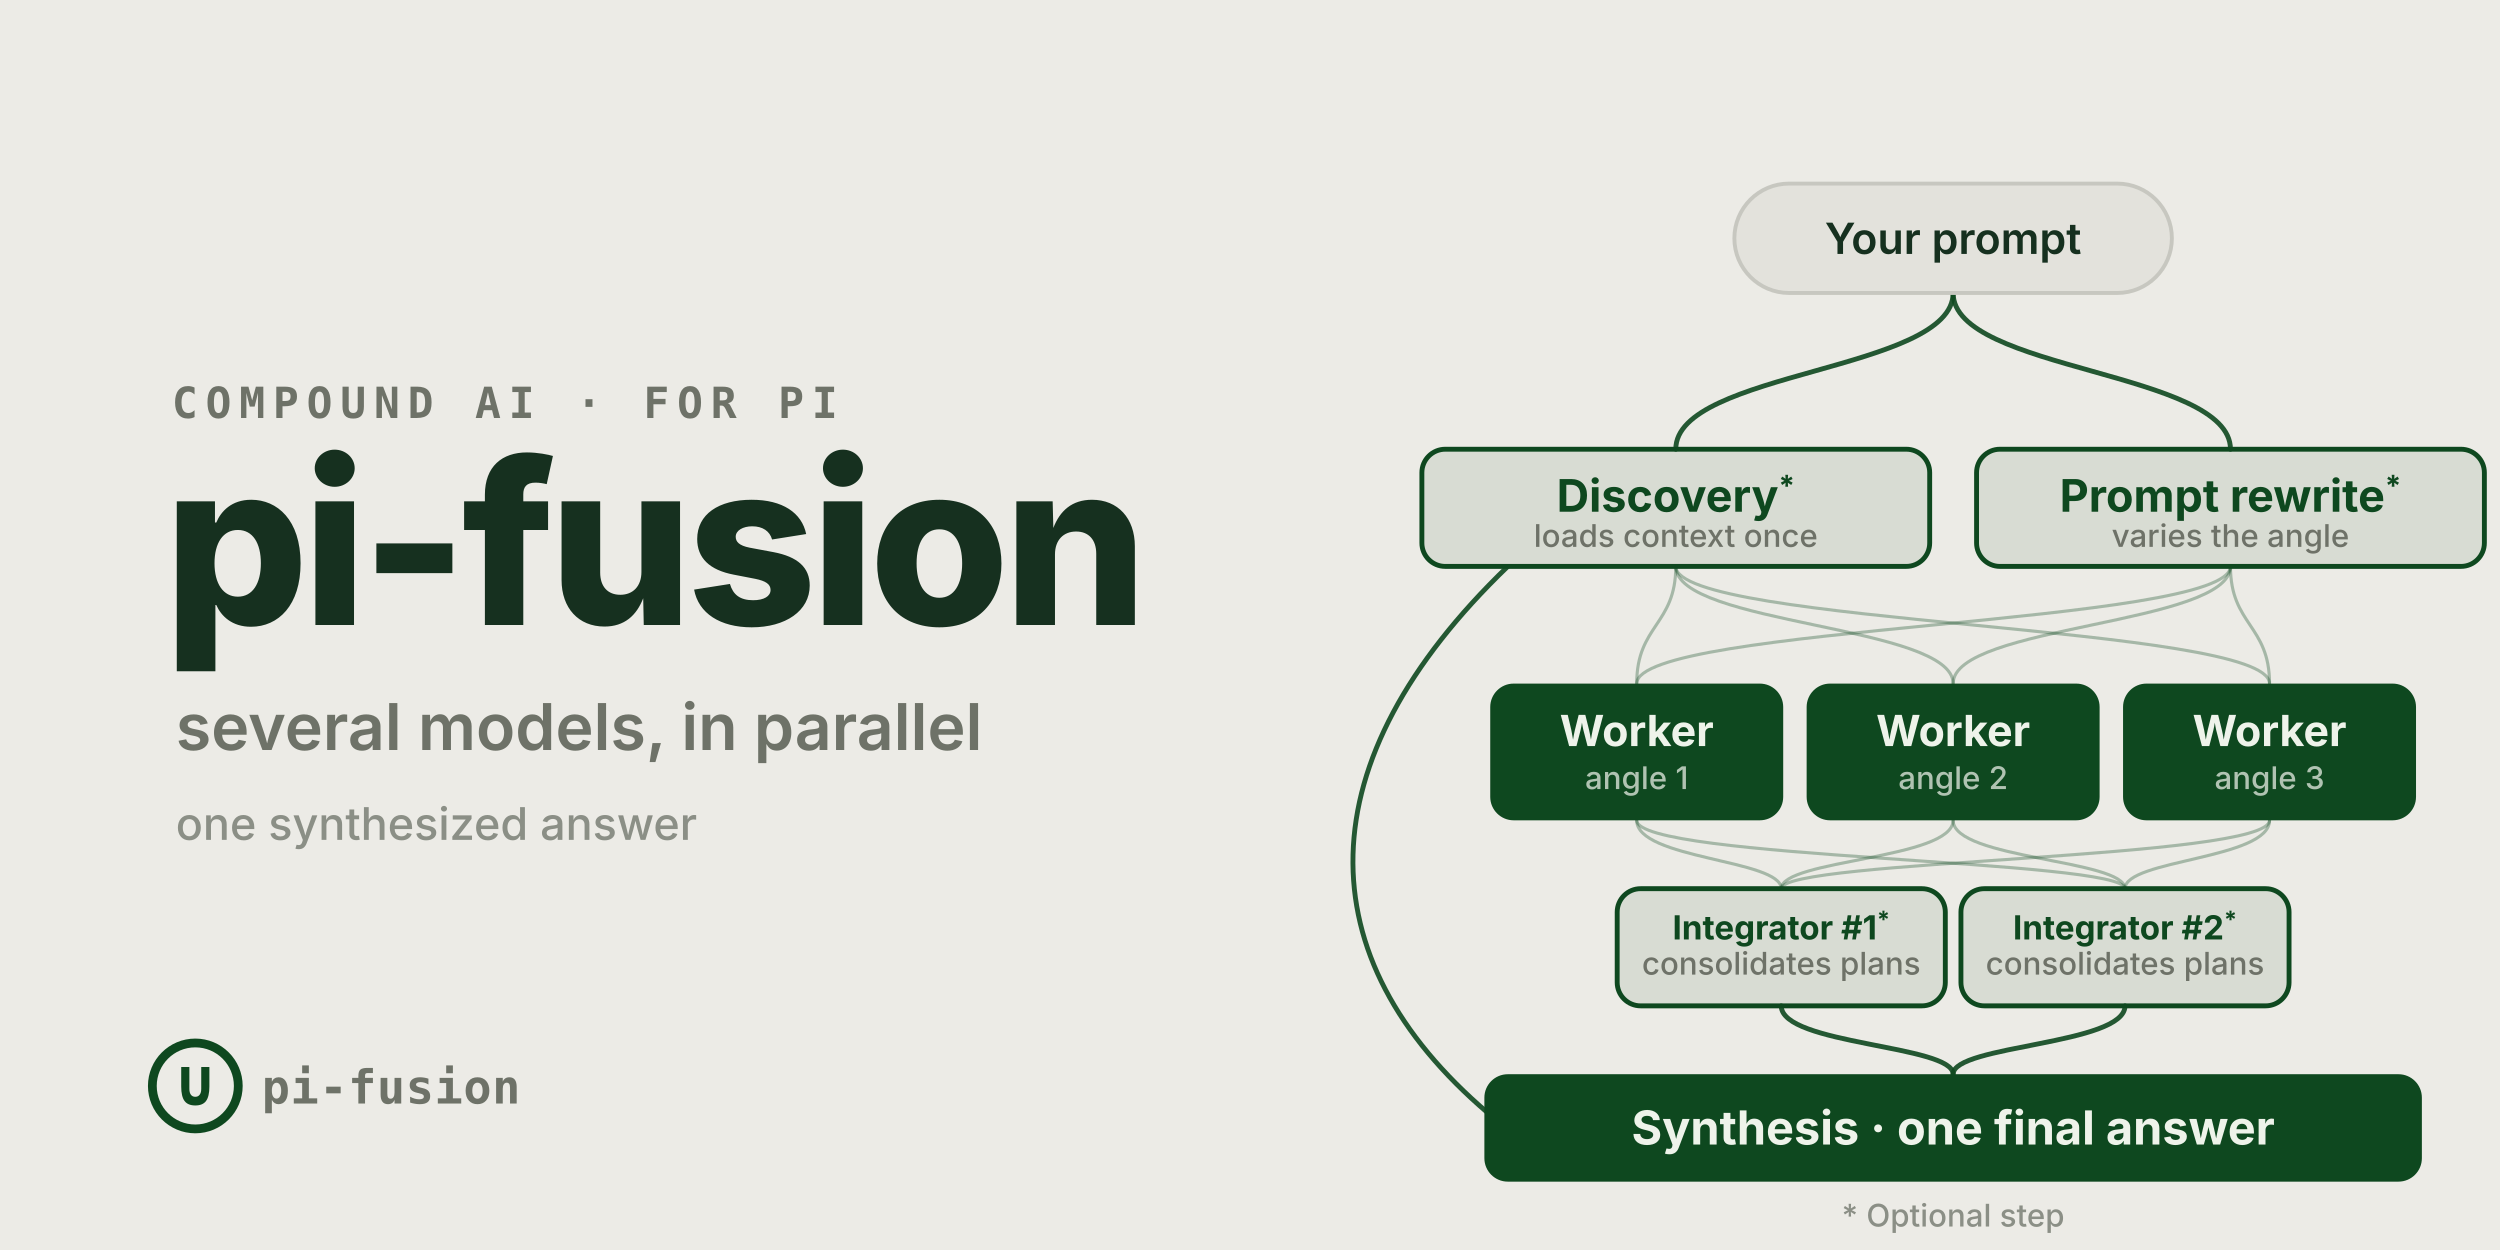
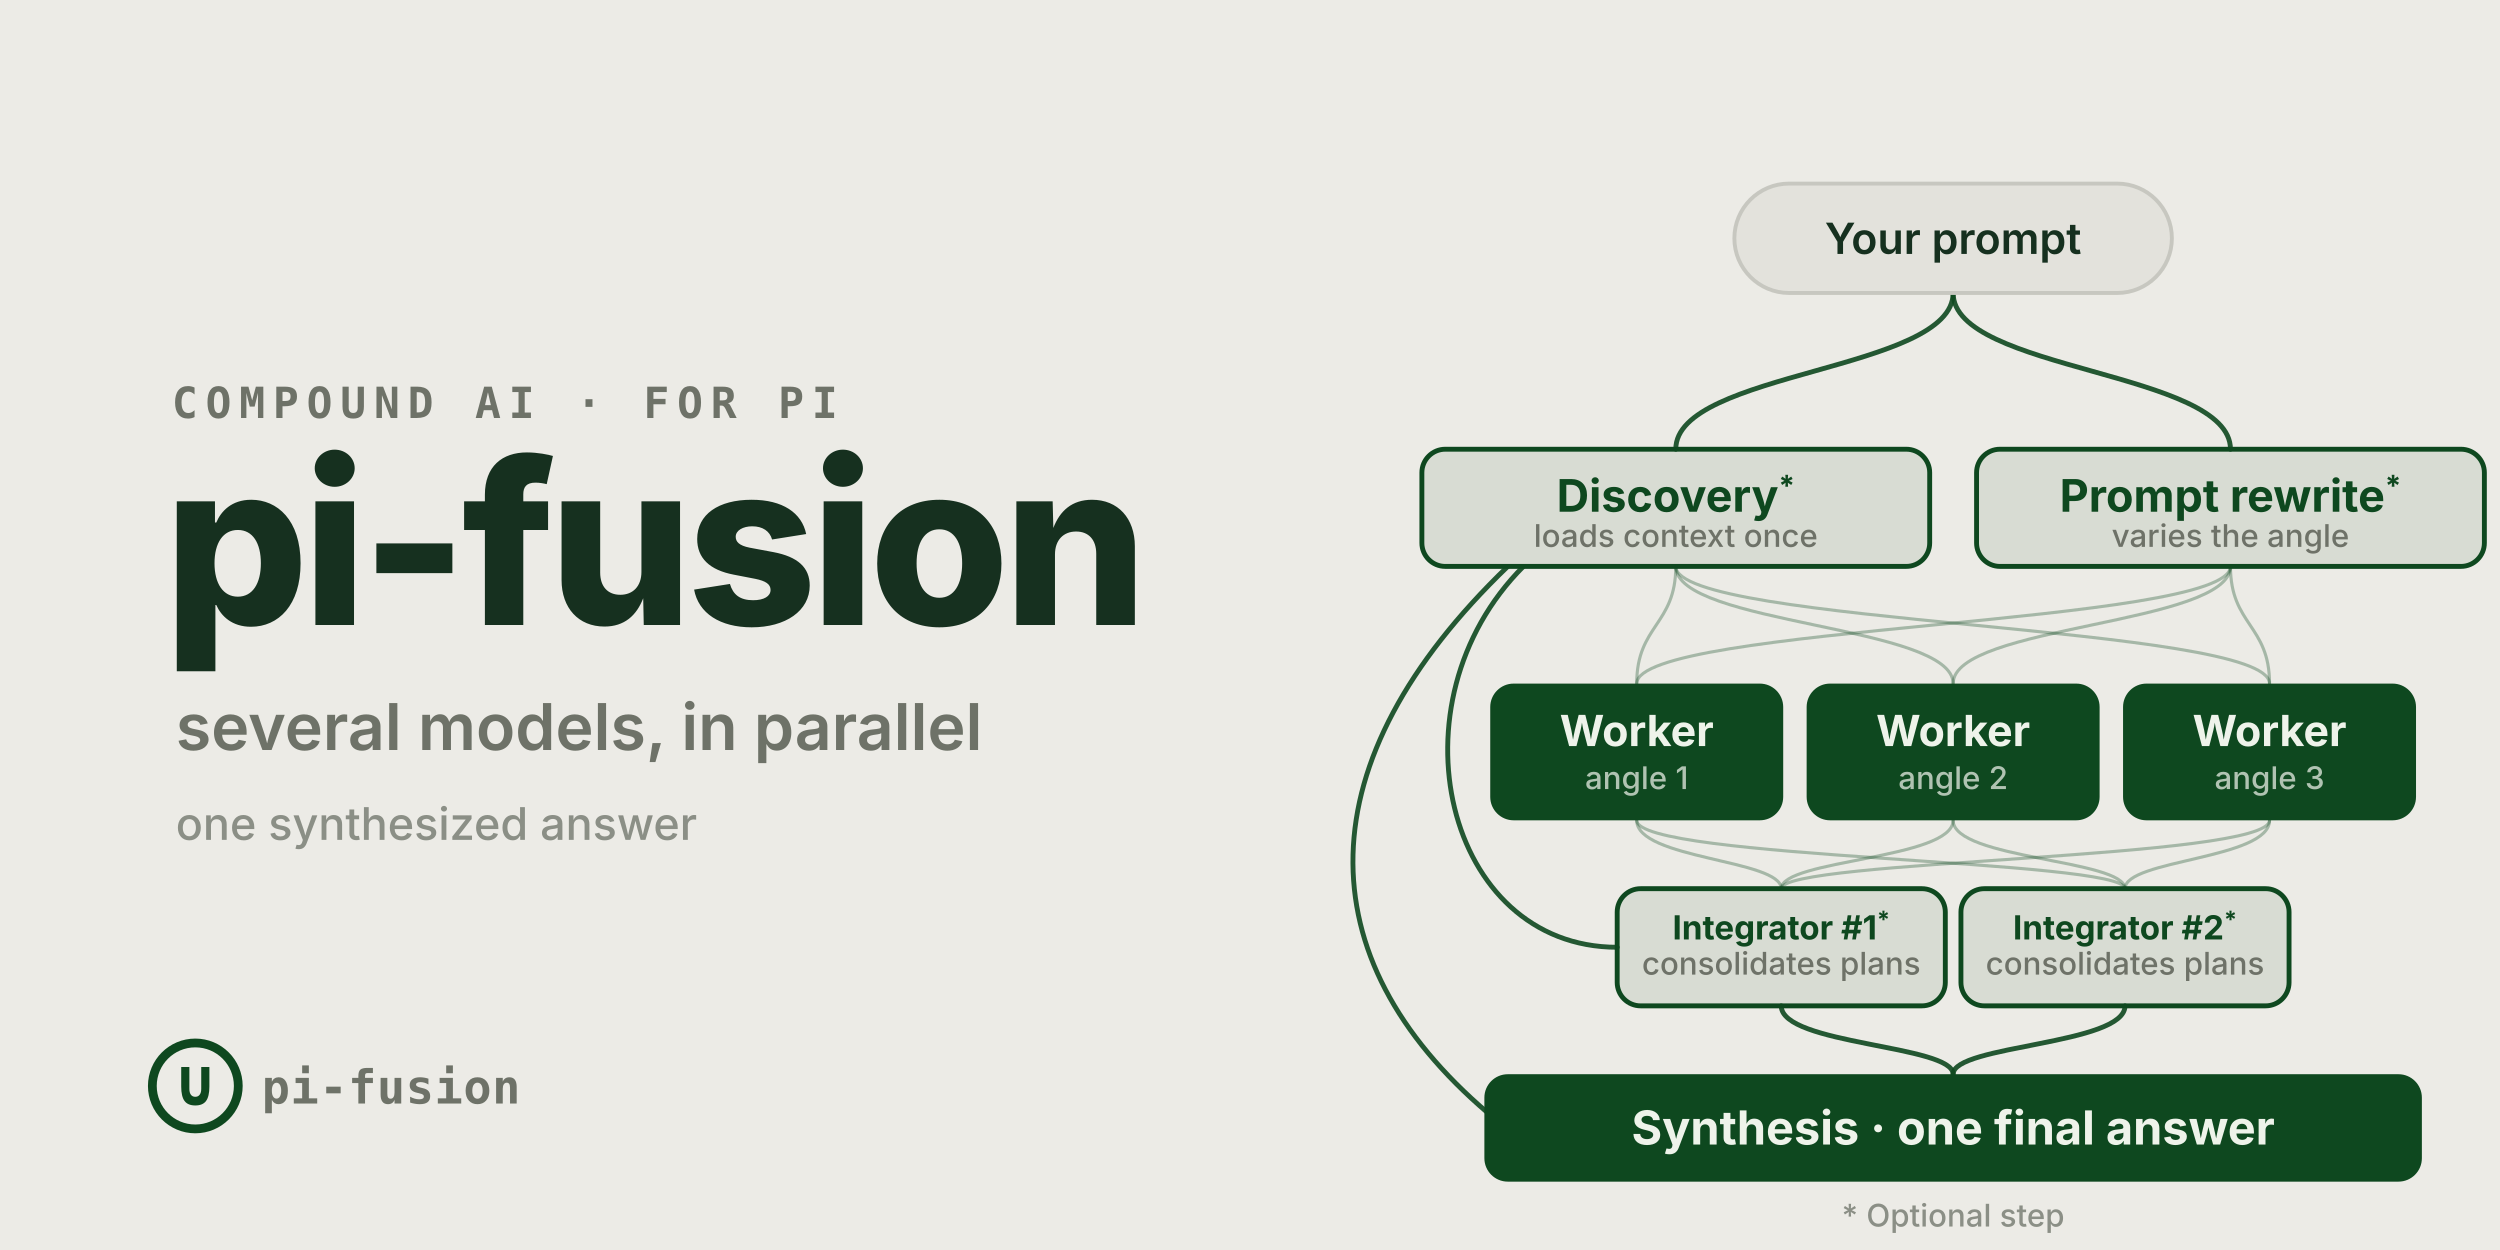
<svg xmlns="http://www.w3.org/2000/svg" width="1280" height="640" aria-labelledby="title desc" role="img" viewBox="0 0 1280 640">
  <style>text{font-family:'Inter',system-ui,-apple-system,'Segoe UI',sans-serif}.mono{font-family:ui-monospace,SFMono-Regular,Menlo,Monaco,Consolas,monospace}.kicker{font-size:22px;font-weight:600;fill:#6e7268;letter-spacing:4px}.title{font-size:116px;font-weight:800;fill:#16301f;letter-spacing:-3px}.sub{font-size:33px;font-weight:600;fill:#6e7268}.small{font-size:23px;font-weight:500;fill:#8b8f86}.blockTitle{fill:#eef3ea;font-weight:700}.blockSub{fill:rgba(238,243,234,.72);font-size:16px;font-weight:500}.outlineTitle{fill:#0e481f;font-weight:700}.outlineSub{fill:#6e7268;font-size:16px;font-weight:500}.pillText{fill:#16301f;font-size:22px;font-weight:600}.edge,.edgeFaint{fill:none;stroke:#0e481f;stroke-width:2.5;stroke-linecap:round;opacity:.9}.edgeFaint{stroke-width:1.6;opacity:.32}.wordmark{fill:#6e7268;font-size:24px;font-weight:600;letter-spacing:.3px}</style>
  <rect width="1280" height="640" fill="#ECEBE6" />
  <text x="88" y="214" class="kicker mono">COMPOUND AI · FOR PI</text>
  <text x="84" y="320" class="title">pi-fusion</text>
  <text x="90" y="384" class="sub">several models, in parallel</text>
  <text x="90" y="430" class="small">one synthesized answer</text>
  <path d="M1000 150 C1000 190, 858 190, 858 230" class="edge" />
  <path d="M1000 150 C1000 190, 1142 190, 1142 230" class="edge" />
  <path d="M858 290 C858 320, 838 320, 838 350" class="edgeFaint" />
  <path d="M858 290 C858 320, 1000 320, 1000 350" class="edgeFaint" />
  <path d="M858 290 C858 320, 1162 320, 1162 350" class="edgeFaint" />
  <path d="M1142 290 C1142 320, 838 320, 838 350" class="edgeFaint" />
  <path d="M1142 290 C1142 320, 1000 320, 1000 350" class="edgeFaint" />
  <path d="M1142 290 C1142 320, 1162 320, 1162 350" class="edgeFaint" />
  <path d="M838 420 C838 440, 912 440, 912 455" class="edgeFaint" />
  <path d="M1000 420 C1000 440, 912 440, 912 455" class="edgeFaint" />
  <path d="M1162 420 C1162 440, 912 440, 912 455" class="edgeFaint" />
  <path d="M838 420 C838 440, 1088 440, 1088 455" class="edgeFaint" />
  <path d="M1000 420 C1000 440, 1088 440, 1088 455" class="edgeFaint" />
  <path d="M1162 420 C1162 440, 1088 440, 1088 455" class="edgeFaint" />
  <path d="M912 515 C912 535, 1000 535, 1000 550" class="edge" />
  <path d="M1088 515 C1088 535, 1000 535, 1000 550" class="edge" />
  <path d="M772 290 C668 390, 668 490, 762 570" class="edge" />
+   <path d="M780 290 C710 360, 740 485, 828 485" class="edge" />
  <rect width="224" height="56" x="888" y="94" fill="#E3E2DC" stroke="#C7C7C0" stroke-width="2" rx="28" />
  <text x="1000" y="130" class="pillText" text-anchor="middle">Your prompt</text>
  <rect width="260" height="60" x="728" y="230" fill="rgba(14,72,31,0.09)" stroke="#0E481F" stroke-width="2.5" rx="12" />
  <text x="858" y="262" class="outlineTitle" font-size="23" text-anchor="middle">Discovery<tspan dy="-8" font-size="15">*</tspan>
  </text>
  <text x="858" y="280" class="outlineSub" text-anchor="middle">loads context once</text>
  <rect width="260" height="60" x="1012" y="230" fill="rgba(14,72,31,0.09)" stroke="#0E481F" stroke-width="2.5" rx="12" />
  <text x="1142" y="262" class="outlineTitle" font-size="23" text-anchor="middle">Prompt rewrite<tspan dy="-8" font-size="15">*</tspan>
  </text>
  <text x="1142" y="280" class="outlineSub" text-anchor="middle">varies the angle</text>
  <rect width="150" height="70" x="763" y="350" fill="#0E481F" rx="12" />
  <text x="838" y="382" class="blockTitle" font-size="22" text-anchor="middle">Worker</text>
  <text x="838" y="404" class="blockSub" text-anchor="middle">angle 1</text>
  <rect width="150" height="70" x="925" y="350" fill="#0E481F" rx="12" />
  <text x="1000" y="382" class="blockTitle" font-size="22" text-anchor="middle">Worker</text>
  <text x="1000" y="404" class="blockSub" text-anchor="middle">angle 2</text>
  <rect width="150" height="70" x="1087" y="350" fill="#0E481F" rx="12" />
  <text x="1162" y="382" class="blockTitle" font-size="22" text-anchor="middle">Worker</text>
  <text x="1162" y="404" class="blockSub" text-anchor="middle">angle 3</text>
  <rect width="168" height="60" x="828" y="455" fill="rgba(14,72,31,0.09)" stroke="#0E481F" stroke-width="2.5" rx="12" />
  <text x="912" y="481" class="outlineTitle" font-size="17" text-anchor="middle">Integrator #1<tspan dy="-6" font-size="12">*</tspan>
  </text>
  <text x="912" y="499" class="outlineSub" font-size="13" text-anchor="middle">consolidates plans</text>
  <rect width="168" height="60" x="1004" y="455" fill="rgba(14,72,31,0.09)" stroke="#0E481F" stroke-width="2.5" rx="12" />
  <text x="1088" y="481" class="outlineTitle" font-size="17" text-anchor="middle">Integrator #2<tspan dy="-6" font-size="12">*</tspan>
  </text>
  <text x="1088" y="499" class="outlineSub" font-size="13" text-anchor="middle">consolidates plans</text>
  <rect width="480" height="55" x="760" y="550" fill="#0E481F" rx="12" />
  <text x="1000" y="586" class="blockTitle" font-size="24" text-anchor="middle">Synthesis · one final answer</text>
  <text x="1000" y="628" fill="#8B8F86" font-size="16" font-weight="500" text-anchor="middle">* Optional step</text>
  <circle cx="100" cy="556" r="22" fill="none" stroke="#0E481F" stroke-width="4.5" />
  <text x="100" y="566" fill="#0E481F" class="mono" font-size="34" font-weight="700" text-anchor="middle">∪</text>
  <text x="134" y="565" class="wordmark mono">pi-fusion</text>
</svg>
